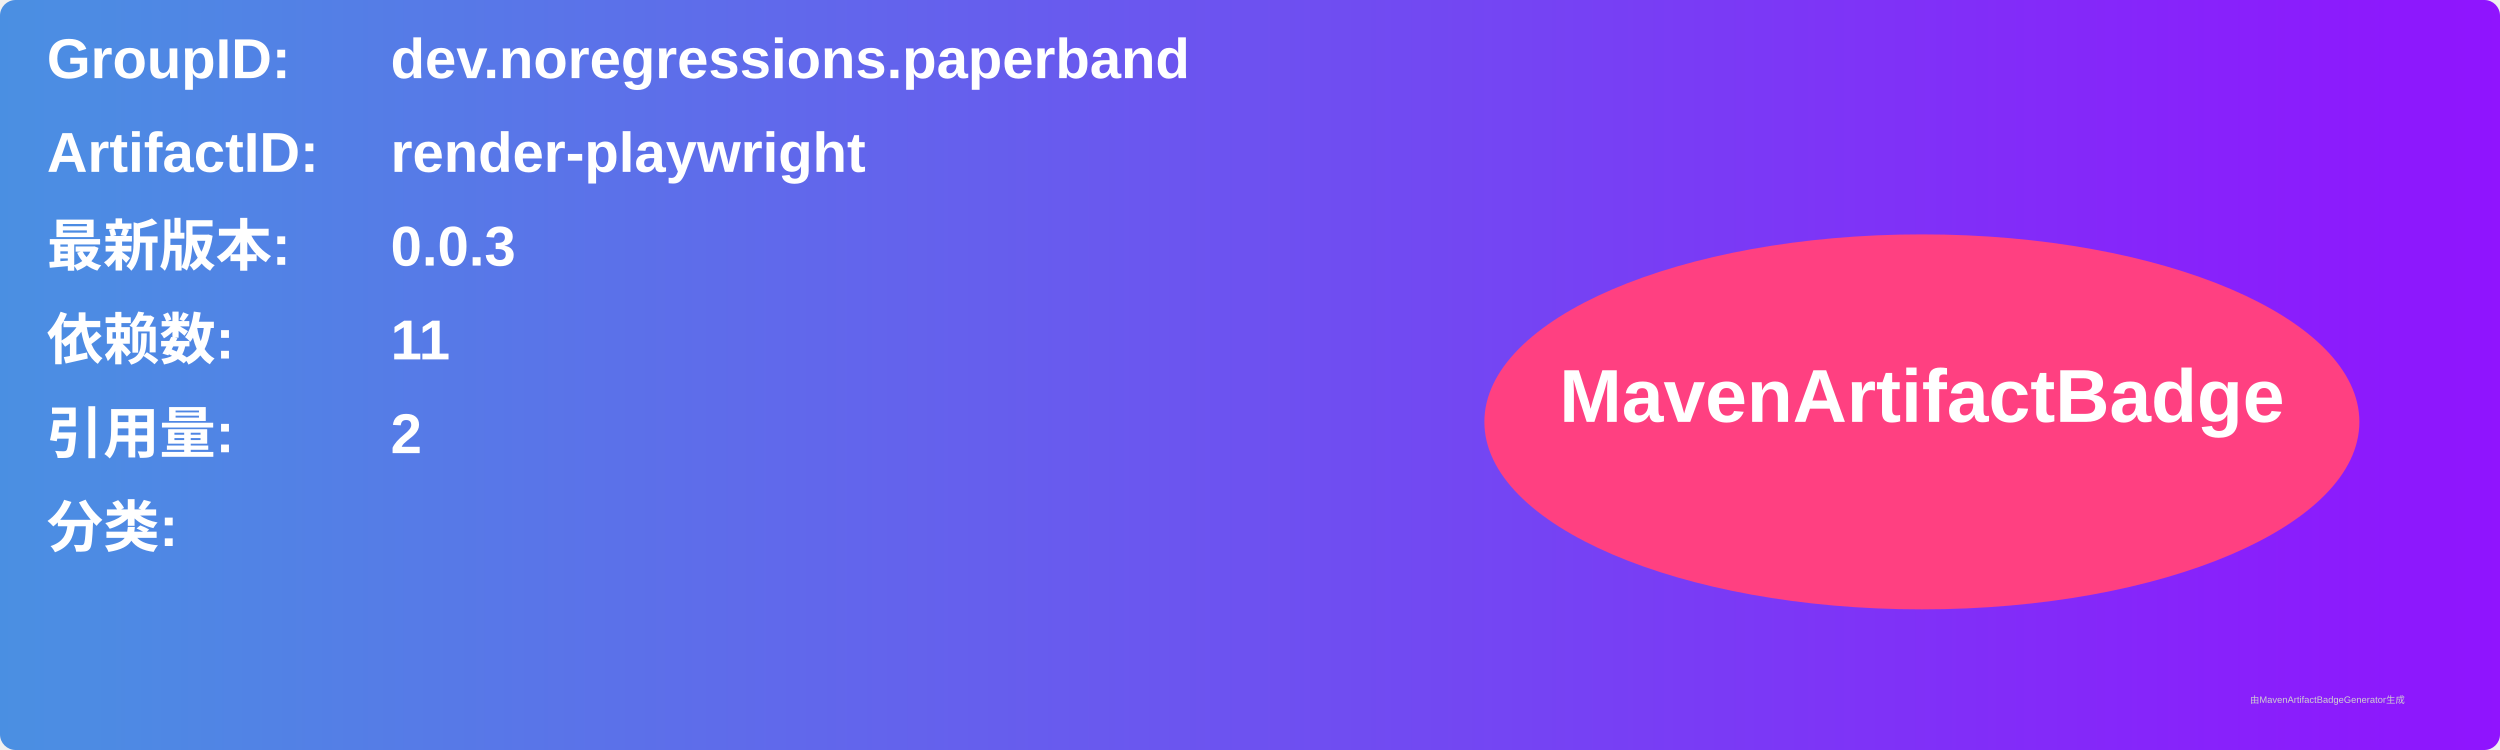
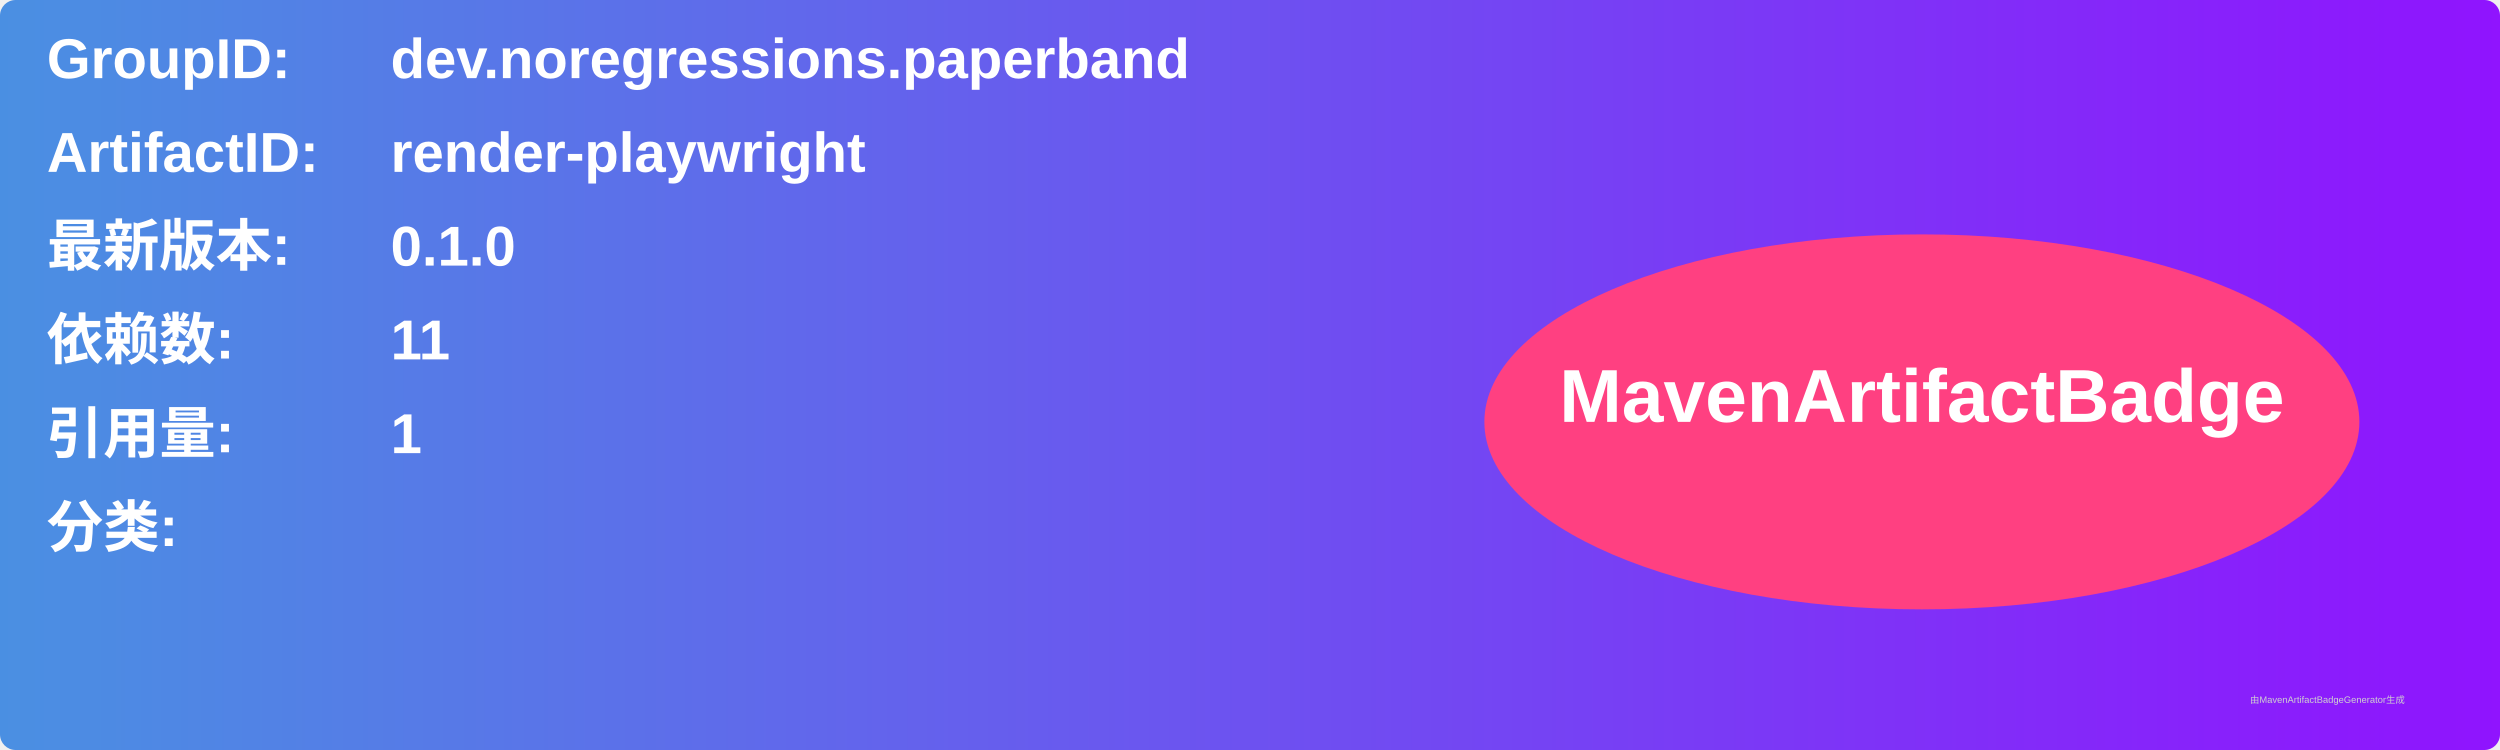
<svg xmlns="http://www.w3.org/2000/svg" width="800" height="240" viewBox="0 0 800 240">
  <linearGradient id="grad" x1="0%" y1="0%" x2="100%" y2="0%">
    <stop offset="0%" stop-color="#4a90e2" />
    <stop offset="100%" stop-color="#9013fe" />
  </linearGradient>
  <rect width="100%" height="100%" rx="5" ry="5" fill="url(#grad)" />
  <g transform="translate(15, 15)">
    <text x="0" y="10" font-family="Arial" font-size="18" fill="white" font-weight="bold" width="260">GroupID:</text>
    <text x="110" y="10" font-family="Arial" font-size="18" fill="white" font-weight="bold" width="460">dev.noregressions.paperband</text>
    <text x="0" y="40" font-family="Arial" font-size="18" fill="white" font-weight="bold" width="260">ArtifactID:</text>
    <text x="110" y="40" font-family="Arial" font-size="18" fill="white" font-weight="bold" width="460">render-playwright</text>
    <text x="0" y="70" font-family="Arial" font-size="18" fill="white" font-weight="bold">最新版本:</text>
    <text x="110" y="70" font-family="Arial" font-size="18" fill="white" font-weight="bold">
-       <tspan font-weight="bold">0.0.3</tspan>
+       <tspan font-weight="bold">0.1.0</tspan>
    </text>
    <text x="0" y="100" font-family="Arial" font-size="18" fill="white" font-weight="bold">依赖数: </text>
    <text x="110" y="100" font-family="Arial" font-size="18" fill="white">
      <tspan font-weight="bold">11</tspan>
    </text>
    <text x="0" y="130" font-family="Arial" font-size="18" fill="white" font-weight="bold">引用量: </text>
    <text x="110" y="130" font-family="Arial" font-size="18" fill="white">
-       <tspan font-weight="bold">2</tspan>
+       <tspan font-weight="bold">1</tspan>
    </text>
    <text x="0" y="160" font-family="Arial" font-size="18" fill="white" font-weight="bold">分类:</text>
    <text x="10" y="190" font-family="Arial" font-size="10" fill="white">
      <tspan font-weight="bold" />
    </text>
    <ellipse cx="600" cy="120" rx="140" ry="60" fill="#ff4081" />
    <text x="600" y="120" text-anchor="middle" font-family="Arial" font-size="24" fill="white" font-weight="bold">MavenArtifactBadge</text>
  </g>
  <text x="720" y="225" font-family="Arial" font-size="3" fill="#d0d0d0">由MavenArtifactBadgeGenerator生成</text>
</svg>
